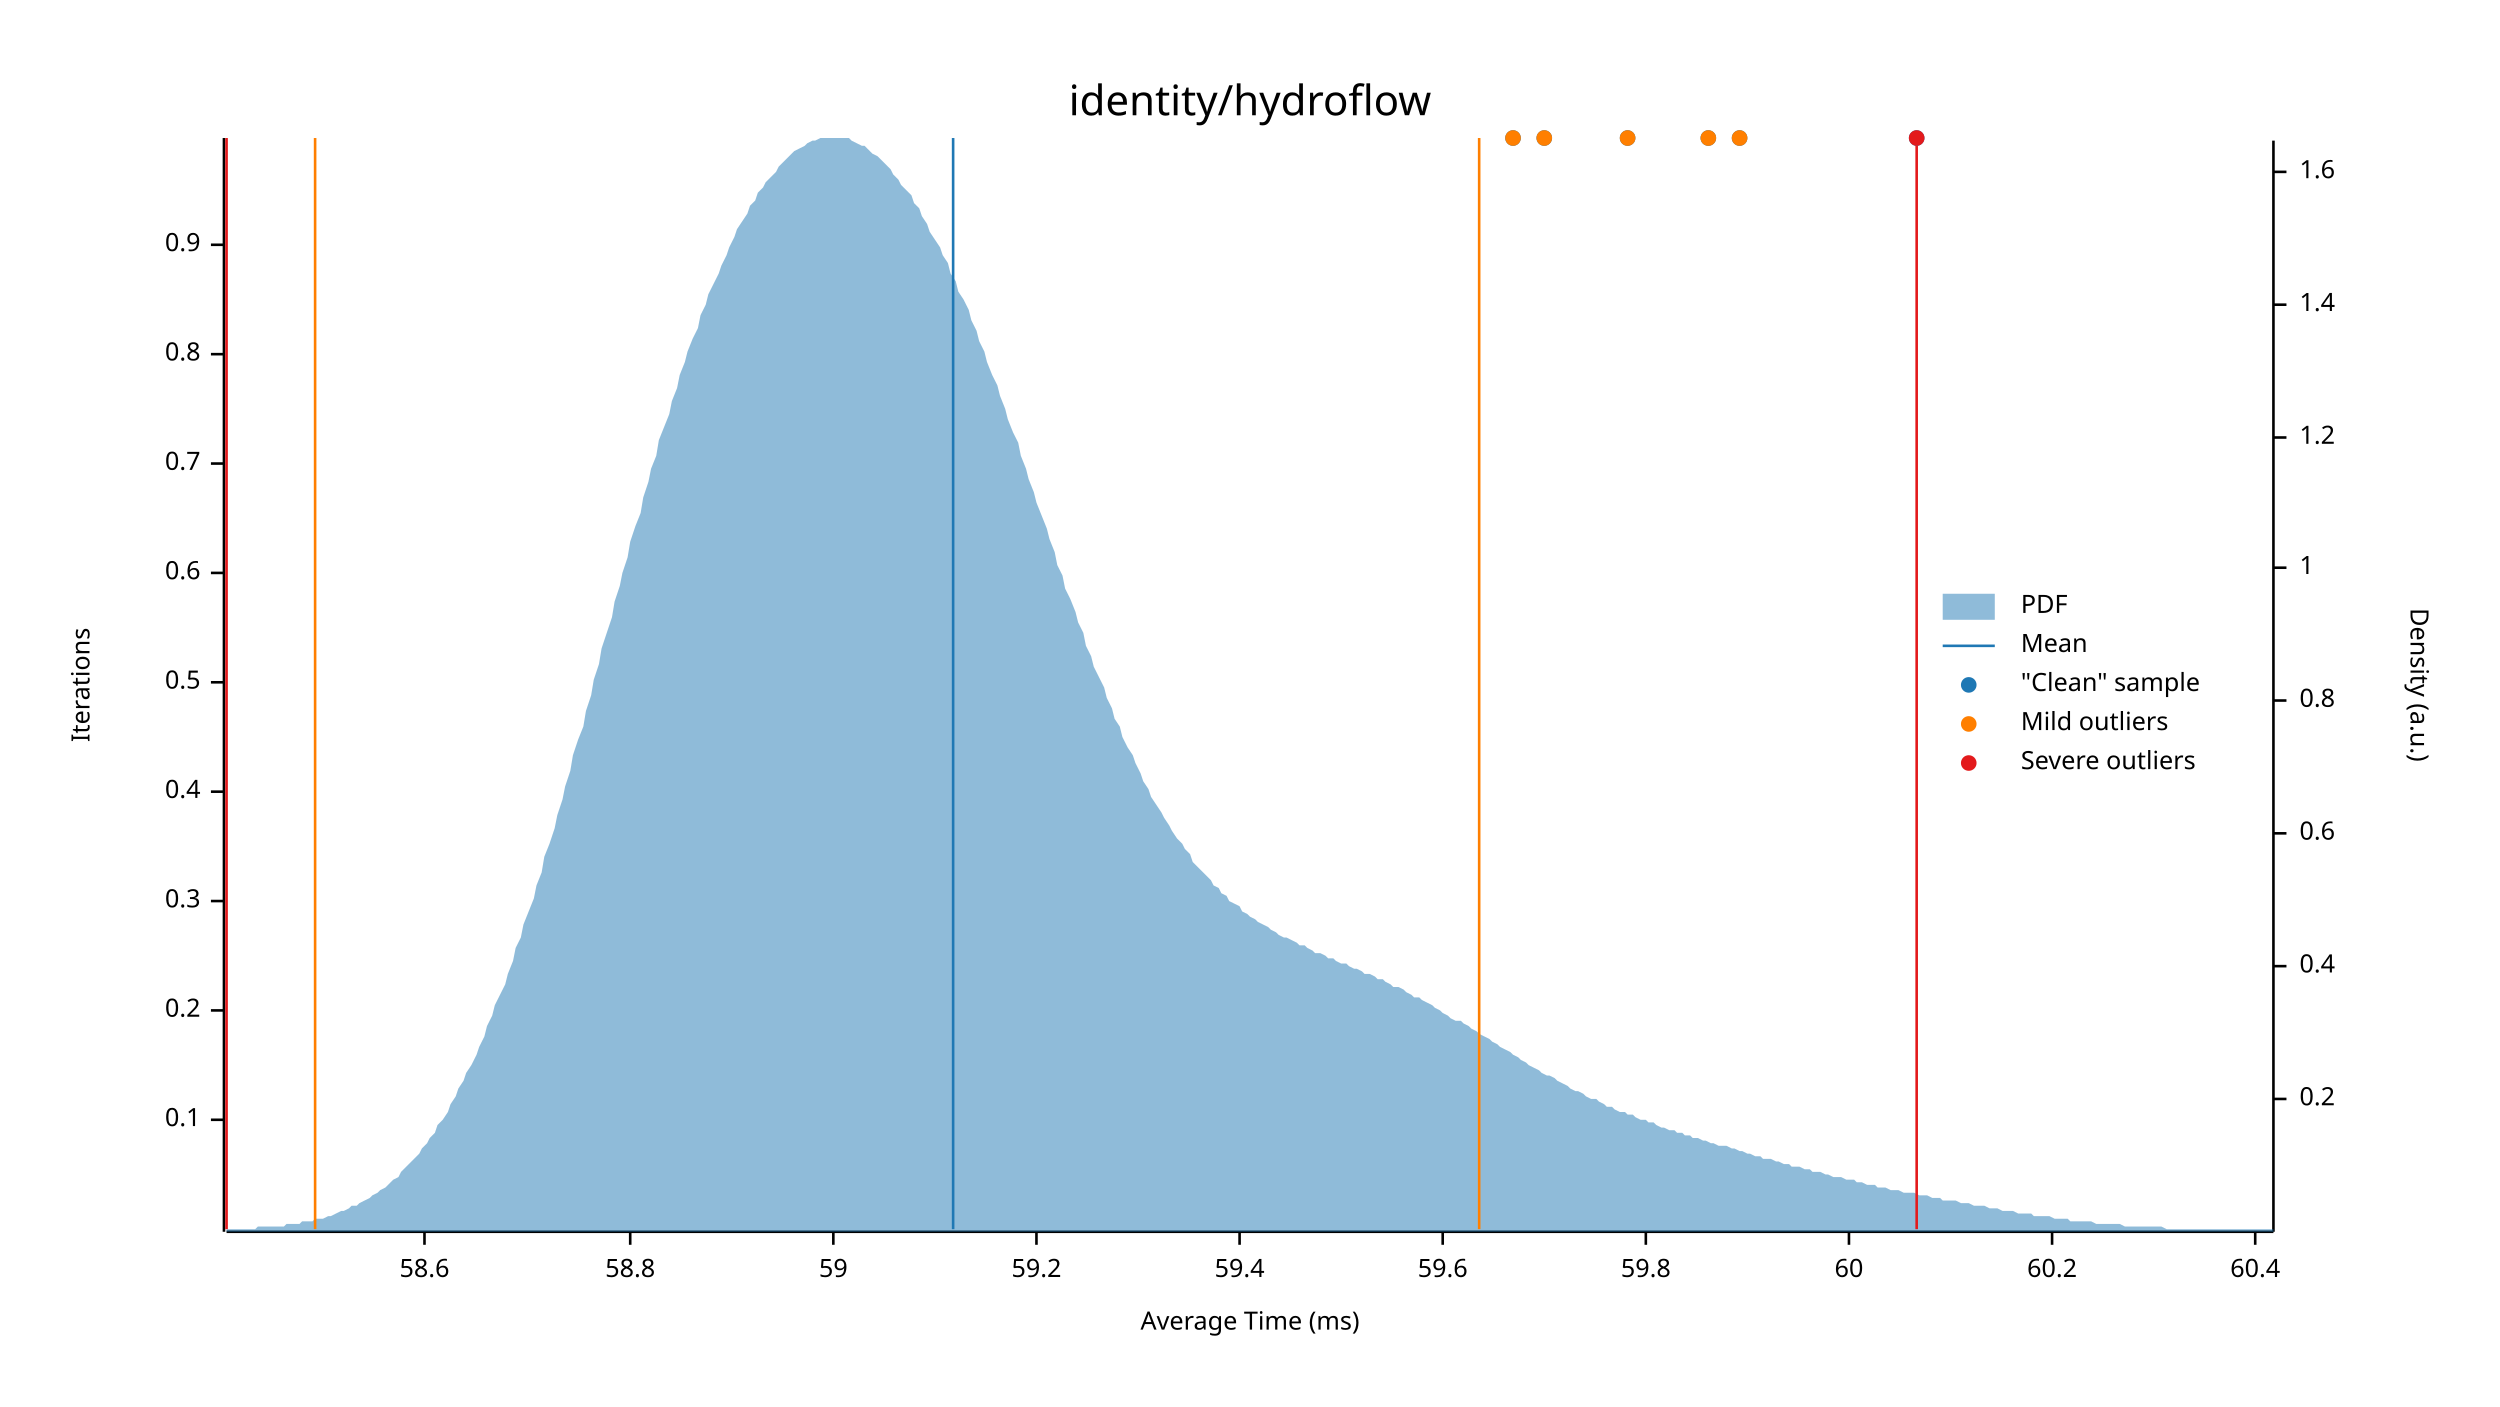
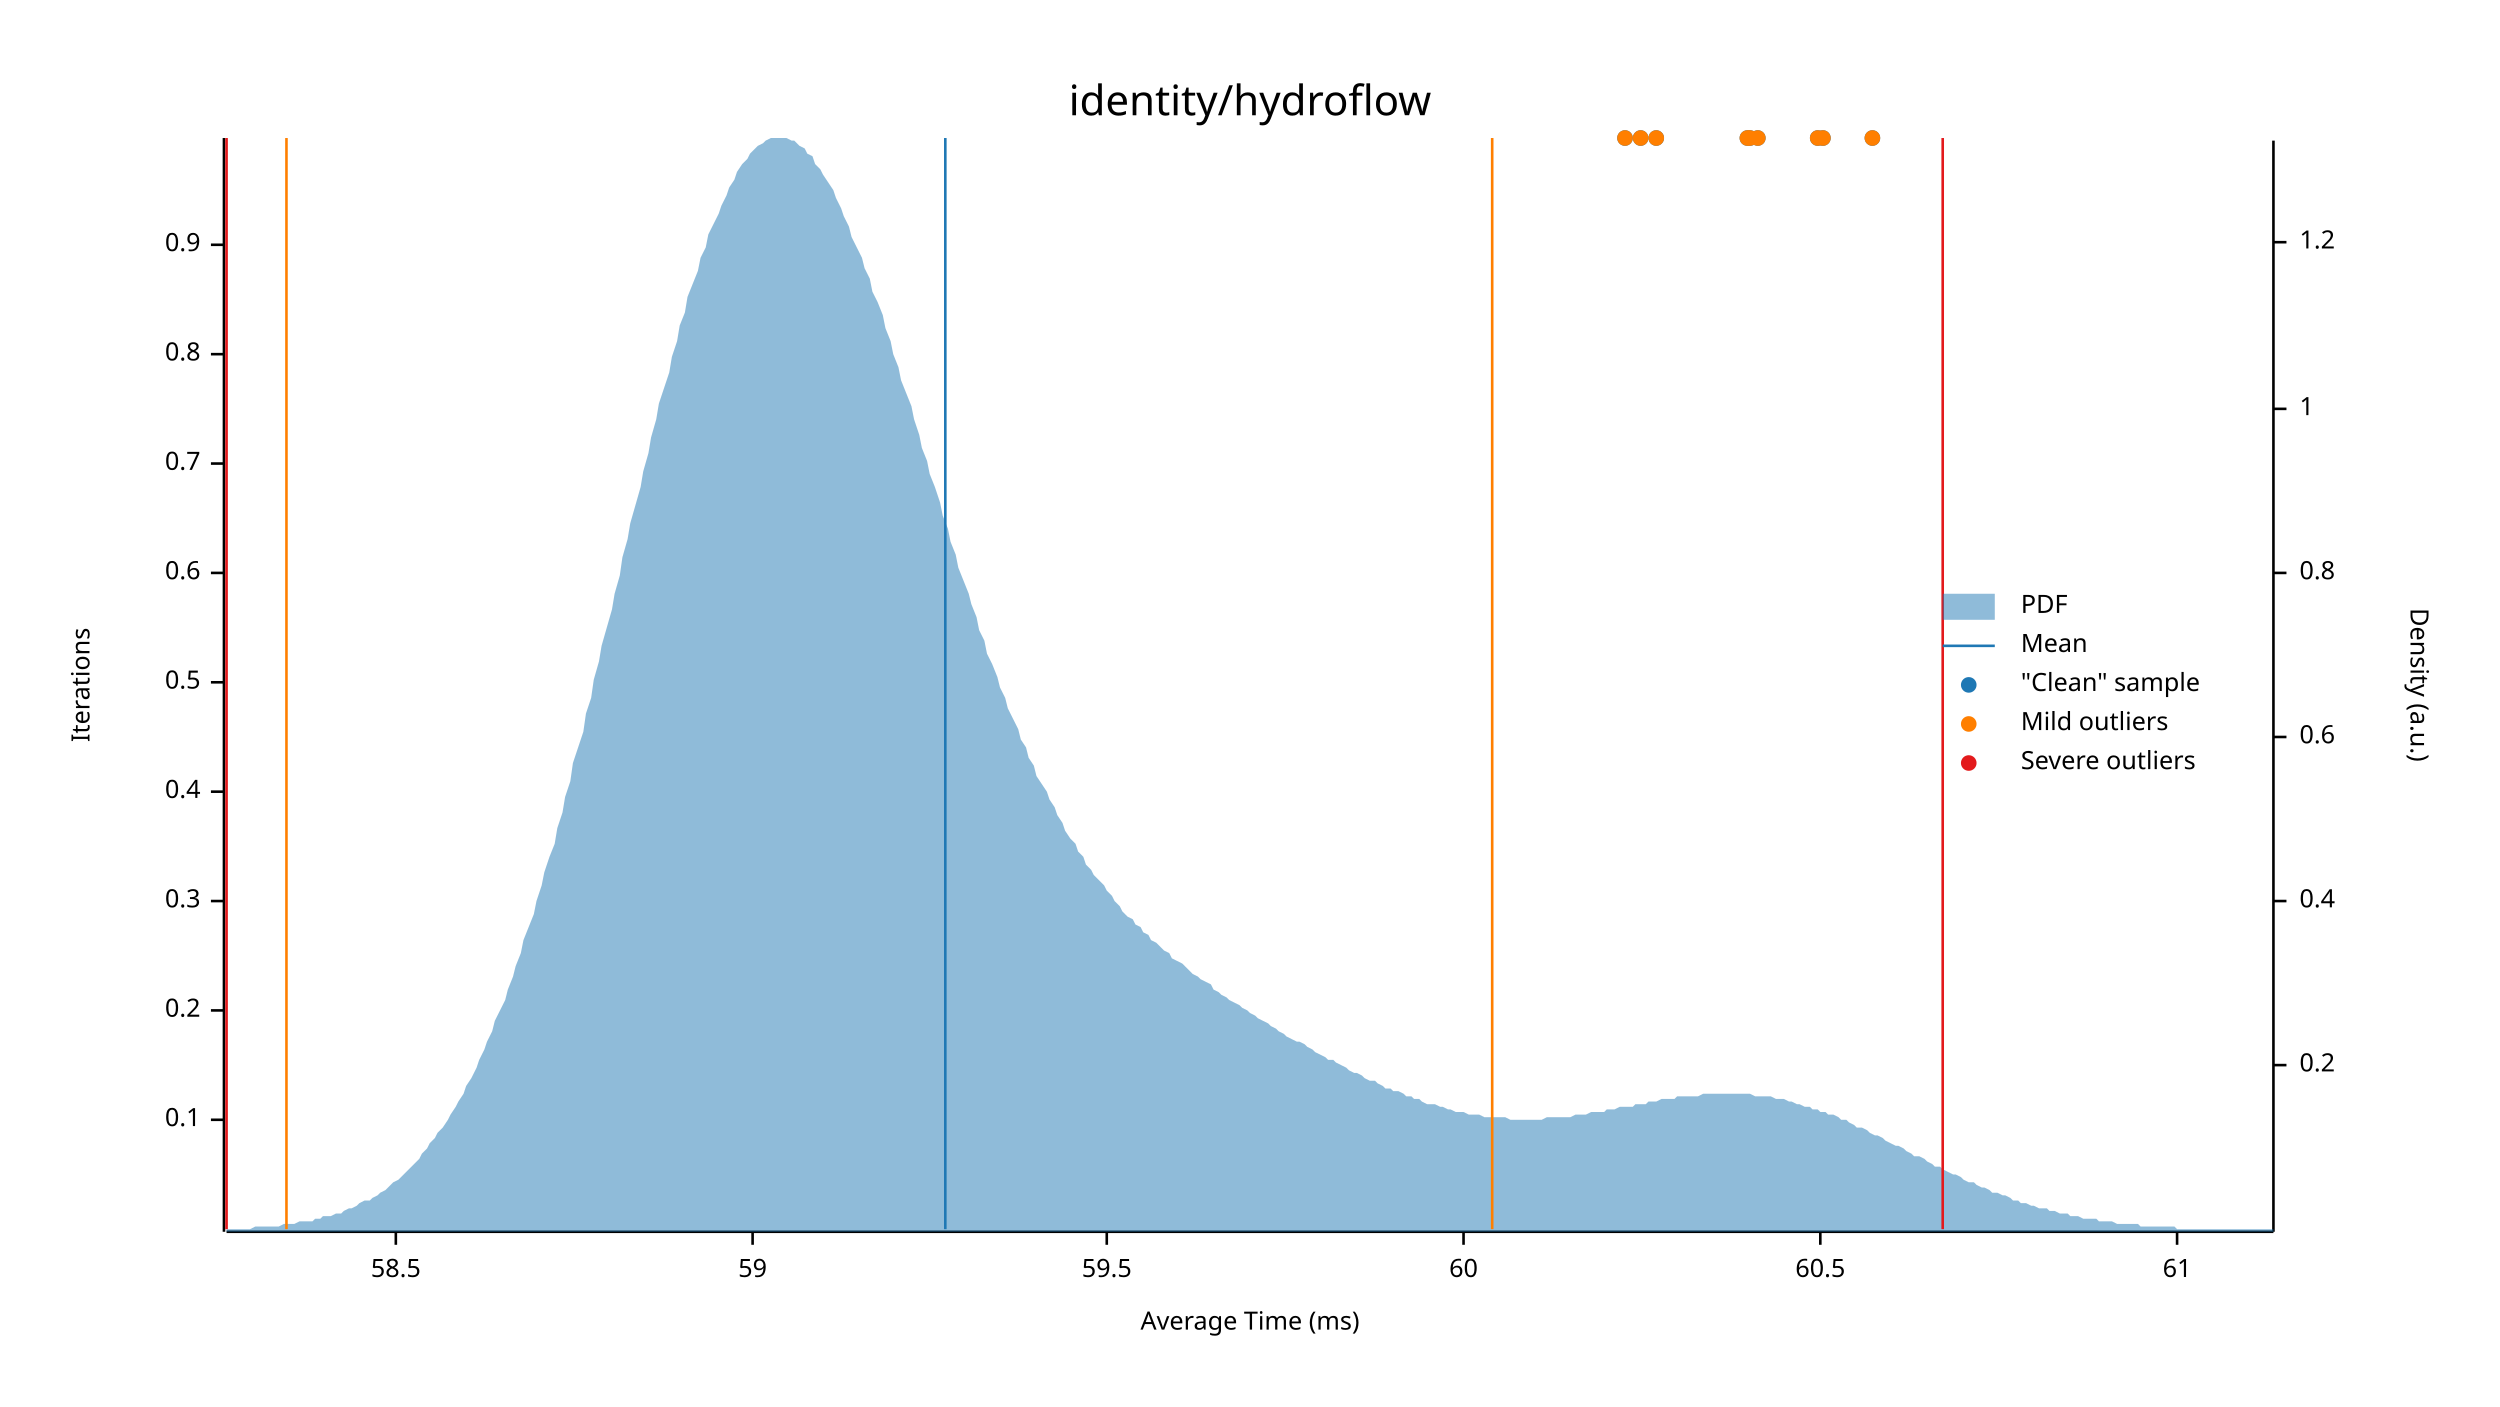
<svg xmlns="http://www.w3.org/2000/svg" width="960" height="540" viewBox="0 0 960 540">
  <text x="480" y="32" dy="0.76em" text-anchor="middle" font-family="sans-serif" font-size="16.129" opacity="1" fill="#000000">
identity/hydroflow
</text>
  <text x="27" y="263" dy="0.76em" text-anchor="middle" font-family="sans-serif" font-size="9.677" opacity="1" fill="#000000" transform="rotate(270, 27, 263)">
Iterations
</text>
  <text x="480" y="513" dy="-0.5ex" text-anchor="middle" font-family="sans-serif" font-size="9.677" opacity="1" fill="#000000">
Average Time (ms)
</text>
  <polyline fill="none" opacity="1" stroke="#000000" stroke-width="1" points="86,53 86,473 " />
  <text x="77" y="430" dy="0.5ex" text-anchor="end" font-family="sans-serif" font-size="9.677" opacity="1" fill="#000000">
0.1
</text>
  <polyline fill="none" opacity="1" stroke="#000000" stroke-width="1" points="81,430 86,430 " />
  <text x="77" y="388" dy="0.5ex" text-anchor="end" font-family="sans-serif" font-size="9.677" opacity="1" fill="#000000">
0.2
</text>
  <polyline fill="none" opacity="1" stroke="#000000" stroke-width="1" points="81,388 86,388 " />
  <text x="77" y="346" dy="0.5ex" text-anchor="end" font-family="sans-serif" font-size="9.677" opacity="1" fill="#000000">
0.3
</text>
  <polyline fill="none" opacity="1" stroke="#000000" stroke-width="1" points="81,346 86,346 " />
  <text x="77" y="304" dy="0.5ex" text-anchor="end" font-family="sans-serif" font-size="9.677" opacity="1" fill="#000000">
0.4
</text>
  <polyline fill="none" opacity="1" stroke="#000000" stroke-width="1" points="81,304 86,304 " />
  <text x="77" y="262" dy="0.5ex" text-anchor="end" font-family="sans-serif" font-size="9.677" opacity="1" fill="#000000">
0.5
</text>
  <polyline fill="none" opacity="1" stroke="#000000" stroke-width="1" points="81,262 86,262 " />
  <text x="77" y="220" dy="0.5ex" text-anchor="end" font-family="sans-serif" font-size="9.677" opacity="1" fill="#000000">
0.6
</text>
  <polyline fill="none" opacity="1" stroke="#000000" stroke-width="1" points="81,220 86,220 " />
  <text x="77" y="178" dy="0.5ex" text-anchor="end" font-family="sans-serif" font-size="9.677" opacity="1" fill="#000000">
0.7
</text>
  <polyline fill="none" opacity="1" stroke="#000000" stroke-width="1" points="81,178 86,178 " />
  <text x="77" y="136" dy="0.5ex" text-anchor="end" font-family="sans-serif" font-size="9.677" opacity="1" fill="#000000">
0.8
</text>
  <polyline fill="none" opacity="1" stroke="#000000" stroke-width="1" points="81,136 86,136 " />
  <text x="77" y="94" dy="0.5ex" text-anchor="end" font-family="sans-serif" font-size="9.677" opacity="1" fill="#000000">
0.9
</text>
  <polyline fill="none" opacity="1" stroke="#000000" stroke-width="1" points="81,94 86,94 " />
  <polyline fill="none" opacity="1" stroke="#000000" stroke-width="1" points="87,473 873,473 " />
-   <text x="163" y="483" dy="0.76em" text-anchor="middle" font-family="sans-serif" font-size="9.677" opacity="1" fill="#000000">
- 58.6
+   <text x="152" y="483" dy="0.76em" text-anchor="middle" font-family="sans-serif" font-size="9.677" opacity="1" fill="#000000">
+ 58.5
</text>
-   <polyline fill="none" opacity="1" stroke="#000000" stroke-width="1" points="163,473 163,478 " />
-   <text x="242" y="483" dy="0.76em" text-anchor="middle" font-family="sans-serif" font-size="9.677" opacity="1" fill="#000000">
- 58.8
- </text>
-   <polyline fill="none" opacity="1" stroke="#000000" stroke-width="1" points="242,473 242,478 " />
-   <text x="320" y="483" dy="0.76em" text-anchor="middle" font-family="sans-serif" font-size="9.677" opacity="1" fill="#000000">
+   <polyline fill="none" opacity="1" stroke="#000000" stroke-width="1" points="152,473 152,478 " />
+   <text x="289" y="483" dy="0.76em" text-anchor="middle" font-family="sans-serif" font-size="9.677" opacity="1" fill="#000000">
59
</text>
-   <polyline fill="none" opacity="1" stroke="#000000" stroke-width="1" points="320,473 320,478 " />
-   <text x="398" y="483" dy="0.76em" text-anchor="middle" font-family="sans-serif" font-size="9.677" opacity="1" fill="#000000">
- 59.2
+   <polyline fill="none" opacity="1" stroke="#000000" stroke-width="1" points="289,473 289,478 " />
+   <text x="425" y="483" dy="0.76em" text-anchor="middle" font-family="sans-serif" font-size="9.677" opacity="1" fill="#000000">
+ 59.5
</text>
-   <polyline fill="none" opacity="1" stroke="#000000" stroke-width="1" points="398,473 398,478 " />
-   <text x="476" y="483" dy="0.76em" text-anchor="middle" font-family="sans-serif" font-size="9.677" opacity="1" fill="#000000">
- 59.4
- </text>
-   <polyline fill="none" opacity="1" stroke="#000000" stroke-width="1" points="476,473 476,478 " />
-   <text x="554" y="483" dy="0.76em" text-anchor="middle" font-family="sans-serif" font-size="9.677" opacity="1" fill="#000000">
- 59.6
- </text>
-   <polyline fill="none" opacity="1" stroke="#000000" stroke-width="1" points="554,473 554,478 " />
-   <text x="632" y="483" dy="0.76em" text-anchor="middle" font-family="sans-serif" font-size="9.677" opacity="1" fill="#000000">
- 59.8
- </text>
-   <polyline fill="none" opacity="1" stroke="#000000" stroke-width="1" points="632,473 632,478 " />
-   <text x="710" y="483" dy="0.76em" text-anchor="middle" font-family="sans-serif" font-size="9.677" opacity="1" fill="#000000">
+   <polyline fill="none" opacity="1" stroke="#000000" stroke-width="1" points="425,473 425,478 " />
+   <text x="562" y="483" dy="0.76em" text-anchor="middle" font-family="sans-serif" font-size="9.677" opacity="1" fill="#000000">
60
</text>
-   <polyline fill="none" opacity="1" stroke="#000000" stroke-width="1" points="710,473 710,478 " />
-   <text x="788" y="483" dy="0.76em" text-anchor="middle" font-family="sans-serif" font-size="9.677" opacity="1" fill="#000000">
- 60.2
+   <polyline fill="none" opacity="1" stroke="#000000" stroke-width="1" points="562,473 562,478 " />
+   <text x="699" y="483" dy="0.76em" text-anchor="middle" font-family="sans-serif" font-size="9.677" opacity="1" fill="#000000">
+ 60.5
</text>
-   <polyline fill="none" opacity="1" stroke="#000000" stroke-width="1" points="788,473 788,478 " />
-   <text x="866" y="483" dy="0.76em" text-anchor="middle" font-family="sans-serif" font-size="9.677" opacity="1" fill="#000000">
- 60.4
+   <polyline fill="none" opacity="1" stroke="#000000" stroke-width="1" points="699,473 699,478 " />
+   <text x="836" y="483" dy="0.76em" text-anchor="middle" font-family="sans-serif" font-size="9.677" opacity="1" fill="#000000">
+ 61
</text>
-   <polyline fill="none" opacity="1" stroke="#000000" stroke-width="1" points="866,473 866,478 " />
+   <polyline fill="none" opacity="1" stroke="#000000" stroke-width="1" points="836,473 836,478 " />
  <text x="933" y="263" dy="0.76em" text-anchor="middle" font-family="sans-serif" font-size="9.677" opacity="1" fill="#000000" transform="rotate(90, 933, 263)">
Density (a.u.)
</text>
  <polyline fill="none" opacity="1" stroke="#000000" stroke-width="1" points="873,54 873,473 " />
-   <text x="883" y="422" dy="0.5ex" text-anchor="start" font-family="sans-serif" font-size="9.677" opacity="1" fill="#000000">
+   <text x="883" y="409" dy="0.5ex" text-anchor="start" font-family="sans-serif" font-size="9.677" opacity="1" fill="#000000">
0.2
</text>
-   <polyline fill="none" opacity="1" stroke="#000000" stroke-width="1" points="873,422 878,422 " />
-   <text x="883" y="371" dy="0.5ex" text-anchor="start" font-family="sans-serif" font-size="9.677" opacity="1" fill="#000000">
+   <polyline fill="none" opacity="1" stroke="#000000" stroke-width="1" points="873,409 878,409 " />
+   <text x="883" y="346" dy="0.5ex" text-anchor="start" font-family="sans-serif" font-size="9.677" opacity="1" fill="#000000">
0.4
</text>
-   <polyline fill="none" opacity="1" stroke="#000000" stroke-width="1" points="873,371 878,371 " />
-   <text x="883" y="320" dy="0.5ex" text-anchor="start" font-family="sans-serif" font-size="9.677" opacity="1" fill="#000000">
+   <polyline fill="none" opacity="1" stroke="#000000" stroke-width="1" points="873,346 878,346 " />
+   <text x="883" y="283" dy="0.5ex" text-anchor="start" font-family="sans-serif" font-size="9.677" opacity="1" fill="#000000">
0.6
</text>
-   <polyline fill="none" opacity="1" stroke="#000000" stroke-width="1" points="873,320 878,320 " />
-   <text x="883" y="269" dy="0.5ex" text-anchor="start" font-family="sans-serif" font-size="9.677" opacity="1" fill="#000000">
+   <polyline fill="none" opacity="1" stroke="#000000" stroke-width="1" points="873,283 878,283 " />
+   <text x="883" y="220" dy="0.5ex" text-anchor="start" font-family="sans-serif" font-size="9.677" opacity="1" fill="#000000">
0.8
</text>
-   <polyline fill="none" opacity="1" stroke="#000000" stroke-width="1" points="873,269 878,269 " />
-   <text x="883" y="218" dy="0.5ex" text-anchor="start" font-family="sans-serif" font-size="9.677" opacity="1" fill="#000000">
+   <polyline fill="none" opacity="1" stroke="#000000" stroke-width="1" points="873,220 878,220 " />
+   <text x="883" y="157" dy="0.5ex" text-anchor="start" font-family="sans-serif" font-size="9.677" opacity="1" fill="#000000">
1
</text>
-   <polyline fill="none" opacity="1" stroke="#000000" stroke-width="1" points="873,218 878,218 " />
-   <text x="883" y="168" dy="0.5ex" text-anchor="start" font-family="sans-serif" font-size="9.677" opacity="1" fill="#000000">
+   <polyline fill="none" opacity="1" stroke="#000000" stroke-width="1" points="873,157 878,157 " />
+   <text x="883" y="93" dy="0.5ex" text-anchor="start" font-family="sans-serif" font-size="9.677" opacity="1" fill="#000000">
1.2
</text>
-   <polyline fill="none" opacity="1" stroke="#000000" stroke-width="1" points="873,168 878,168 " />
-   <text x="883" y="117" dy="0.5ex" text-anchor="start" font-family="sans-serif" font-size="9.677" opacity="1" fill="#000000">
- 1.4
- </text>
-   <polyline fill="none" opacity="1" stroke="#000000" stroke-width="1" points="873,117 878,117 " />
-   <text x="883" y="66" dy="0.5ex" text-anchor="start" font-family="sans-serif" font-size="9.677" opacity="1" fill="#000000">
- 1.6
- </text>
-   <polyline fill="none" opacity="1" stroke="#000000" stroke-width="1" points="873,66 878,66 " />
-   <polygon opacity="0.5" fill="#1F78B4" points="87,472 88,472 90,472 91,472 93,472 94,472 96,472 98,472 99,471 101,471 102,471 104,471 105,471 107,471 109,471 110,470 112,470 113,470 115,470 116,469 118,469 120,469 121,468 123,468 124,468 126,467 127,467 129,466 131,465 132,465 134,464 135,463 137,463 138,462 140,461 142,460 143,459 145,458 146,457 148,456 150,454 151,453 153,452 154,450 156,448 157,447 159,445 161,443 162,441 164,439 165,437 167,435 168,432 170,430 172,427 173,424 175,421 176,418 178,415 179,412 181,409 183,405 184,402 186,398 187,394 189,390 190,386 192,382 194,378 195,374 197,369 198,364 200,360 201,355 203,350 205,345 206,340 208,335 209,329 211,324 213,318 214,313 216,307 217,302 219,296 220,290 222,284 224,279 225,273 227,267 228,261 230,255 231,249 233,243 235,237 236,231 238,225 239,220 241,214 242,208 244,202 246,197 247,191 249,185 250,180 252,175 253,169 255,164 257,159 258,154 260,149 261,144 263,139 264,135 266,130 268,126 269,121 271,117 272,113 274,109 276,105 277,102 279,98 280,95 282,91 283,88 285,85 287,82 288,79 290,77 291,74 293,72 294,70 296,68 298,66 299,64 301,62 302,61 304,59 305,58 307,57 309,56 310,55 312,54 313,54 315,53 316,53 318,53 320,53 321,53 323,53 324,53 326,53 327,54 329,55 331,56 332,56 334,58 335,59 337,60 339,62 340,63 342,65 343,67 345,69 346,71 348,73 350,75 351,78 353,80 354,83 356,86 357,89 359,92 361,95 362,98 364,101 365,105 367,108 368,112 370,115 372,119 373,123 375,127 376,131 378,135 379,139 381,144 383,148 384,152 386,157 387,161 389,166 391,170 392,175 394,180 395,184 397,189 398,193 400,198 402,203 403,207 405,212 406,217 408,221 409,226 411,230 413,235 414,239 416,243 417,248 419,252 420,256 422,260 424,264 425,268 427,272 428,276 430,279 431,283 433,287 435,290 436,293 438,297 439,300 441,303 442,306 444,309 446,312 447,314 449,317 450,319 452,322 454,324 455,326 457,328 458,331 460,333 461,334 463,336 465,338 466,340 468,341 469,343 471,344 472,346 474,347 476,348 477,350 479,351 480,352 482,353 483,354 485,355 487,356 488,357 490,358 491,359 493,360 494,360 496,361 498,362 499,363 501,363 502,364 504,365 505,366 507,366 509,367 510,368 512,368 513,369 515,370 517,370 518,371 520,372 521,372 523,373 524,374 526,374 528,375 529,376 531,376 532,377 534,378 535,379 537,379 539,380 540,381 542,382 543,383 545,383 546,384 548,385 550,386 551,387 553,388 554,389 556,390 557,391 559,392 561,392 562,393 564,394 565,395 567,396 568,397 570,398 572,399 573,400 575,401 576,402 578,403 580,404 581,405 583,406 584,407 586,408 587,409 589,410 591,411 592,412 594,413 595,413 597,414 598,415 600,416 602,417 603,418 605,419 606,419 608,420 609,421 611,422 613,422 614,423 616,424 617,425 619,425 620,426 622,427 624,427 625,428 627,428 628,429 630,430 632,430 633,431 635,431 636,432 638,433 639,433 641,434 643,434 644,435 646,435 647,436 649,436 650,437 652,437 654,438 655,438 657,439 658,439 660,440 661,440 663,440 665,441 666,441 668,442 669,442 671,443 672,443 674,444 676,444 677,445 679,445 680,445 682,446 683,446 685,447 687,447 688,448 690,448 691,448 693,449 695,449 696,450 698,450 699,450 701,451 702,451 704,452 706,452 707,452 709,453 710,453 712,453 713,454 715,454 717,455 718,455 720,455 721,456 723,456 724,456 726,457 728,457 729,457 731,458 732,458 734,458 735,458 737,459 739,459 740,459 742,460 743,460 745,460 746,461 748,461 750,461 751,461 753,462 754,462 756,462 758,463 759,463 761,463 762,463 764,464 765,464 767,464 769,465 770,465 772,465 773,465 775,466 776,466 778,466 780,466 781,467 783,467 784,467 786,467 787,467 789,468 791,468 792,468 794,468 795,469 797,469 798,469 800,469 802,469 803,469 805,470 806,470 808,470 809,470 811,470 813,470 814,470 816,471 817,471 819,471 821,471 822,471 824,471 825,471 827,471 828,471 830,471 832,472 833,472 835,472 836,472 838,472 839,472 841,472 843,472 844,472 846,472 847,472 849,472 850,472 852,472 854,472 855,472 857,472 858,472 860,472 861,472 863,472 865,472 866,472 868,472 869,472 871,472 873,472 873,473 87,473 " />
-   <polyline fill="none" opacity="1" stroke="#1F78B4" stroke-width="1" points="366,472 366,53 " />
-   <polyline fill="none" opacity="1" stroke="#FF7F00" stroke-width="1" points="121,472 121,53 " />
-   <polyline fill="none" opacity="1" stroke="#FF7F00" stroke-width="1" points="568,472 568,53 " />
+   <polyline fill="none" opacity="1" stroke="#000000" stroke-width="1" points="873,93 878,93 " />
+   <polygon opacity="0.5" fill="#1F78B4" points="87,472 88,472 90,472 91,472 93,472 94,472 96,472 98,471 99,471 101,471 102,471 104,471 105,471 107,471 109,470 110,470 112,470 113,470 115,469 116,469 118,469 120,469 121,468 123,468 124,467 126,467 127,467 129,466 131,466 132,465 134,464 135,464 137,463 138,462 140,461 142,461 143,460 145,459 146,458 148,457 150,455 151,454 153,453 154,452 156,450 157,449 159,447 161,445 162,443 164,441 165,439 167,437 168,435 170,433 172,430 173,428 175,425 176,423 178,420 179,417 181,414 183,410 184,407 186,403 187,400 189,396 190,392 192,388 194,384 195,380 197,375 198,371 200,366 201,361 203,356 205,351 206,346 208,340 209,335 211,329 213,324 214,318 216,312 217,306 219,300 220,293 222,287 224,281 225,274 227,268 228,261 230,254 231,248 233,241 235,234 236,228 238,221 239,214 241,207 242,201 244,194 246,187 247,181 249,174 250,168 252,161 253,155 255,149 257,143 258,137 260,131 261,125 263,120 264,114 266,109 268,104 269,99 271,95 272,90 274,86 276,82 277,79 279,75 280,72 282,69 283,66 285,63 287,61 288,59 290,57 291,56 293,55 294,54 296,53 298,53 299,53 301,53 302,53 304,54 305,54 307,56 309,57 310,59 312,60 313,63 315,65 316,67 318,70 320,73 321,76 323,80 324,83 326,87 327,91 329,95 331,99 332,103 334,107 335,112 337,116 339,121 340,126 342,131 343,136 345,141 346,146 348,151 350,156 351,161 353,167 354,172 356,177 357,182 359,187 361,193 362,198 364,203 365,208 367,213 368,218 370,223 372,228 373,232 375,237 376,242 378,246 379,251 381,255 383,260 384,264 386,268 387,272 389,276 391,280 392,284 394,287 395,291 397,294 398,298 400,301 402,304 403,307 405,310 406,313 408,316 409,319 411,322 413,324 414,327 416,329 417,332 419,334 420,336 422,338 424,340 425,342 427,344 428,346 430,348 431,350 433,352 435,353 436,355 438,356 439,358 441,359 442,361 444,362 446,364 447,365 449,366 450,368 452,369 454,370 455,371 457,373 458,374 460,375 461,376 463,377 465,378 466,380 468,381 469,382 471,383 472,384 474,385 476,386 477,387 479,388 480,389 482,390 483,391 485,392 487,393 488,394 490,395 491,396 493,397 494,398 496,399 498,400 499,400 501,401 502,402 504,403 505,404 507,405 509,406 510,407 512,407 513,408 515,409 517,410 518,411 520,412 521,412 523,413 524,414 526,415 528,415 529,416 531,417 532,418 534,418 535,419 537,419 539,420 540,421 542,421 543,422 545,422 546,423 548,424 550,424 551,424 553,425 554,425 556,426 557,426 559,427 561,427 562,427 564,428 565,428 567,428 568,428 570,429 572,429 573,429 575,429 576,429 578,429 580,430 581,430 583,430 584,430 586,430 587,430 589,430 591,430 592,430 594,429 595,429 597,429 598,429 600,429 602,429 603,429 605,428 606,428 608,428 609,428 611,427 613,427 614,427 616,427 617,426 619,426 620,426 622,425 624,425 625,425 627,425 628,424 630,424 632,424 633,423 635,423 636,423 638,422 639,422 641,422 643,422 644,421 646,421 647,421 649,421 650,421 652,421 654,420 655,420 657,420 658,420 660,420 661,420 663,420 665,420 666,420 668,420 669,420 671,420 672,420 674,421 676,421 677,421 679,421 680,421 682,422 683,422 685,422 687,423 688,423 690,424 691,424 693,425 695,425 696,426 698,426 699,427 701,427 702,428 704,428 706,429 707,430 709,430 710,431 712,432 713,433 715,433 717,434 718,435 720,436 721,436 723,437 724,438 726,439 728,440 729,440 731,441 732,442 734,443 735,444 737,444 739,445 740,446 742,447 743,448 745,448 746,449 748,450 750,451 751,451 753,452 754,453 756,454 758,454 759,455 761,456 762,456 764,457 765,458 767,458 769,459 770,459 772,460 773,461 775,461 776,462 778,462 780,463 781,463 783,464 784,464 786,464 787,465 789,465 791,466 792,466 794,466 795,467 797,467 798,467 800,468 802,468 803,468 805,468 806,469 808,469 809,469 811,469 813,470 814,470 816,470 817,470 819,470 821,470 822,471 824,471 825,471 827,471 828,471 830,471 832,471 833,471 835,471 836,472 838,472 839,472 841,472 843,472 844,472 846,472 847,472 849,472 850,472 852,472 854,472 855,472 857,472 858,472 860,472 861,472 863,472 865,472 866,472 868,472 869,472 871,472 873,472 873,473 87,473 " />
+   <polyline fill="none" opacity="1" stroke="#1F78B4" stroke-width="1" points="363,472 363,53 " />
+   <polyline fill="none" opacity="1" stroke="#FF7F00" stroke-width="1" points="110,472 110,53 " />
+   <polyline fill="none" opacity="1" stroke="#FF7F00" stroke-width="1" points="573,472 573,53 " />
  <polyline fill="none" opacity="1" stroke="#E31A1C" stroke-width="1" points="87,472 87,53 " />
-   <polyline fill="none" opacity="1" stroke="#E31A1C" stroke-width="1" points="736,472 736,53 " />
-   <circle cx="581" cy="53" r="3" opacity="1" fill="#1F78B4" stroke="none" stroke-width="1" />
-   <circle cx="625" cy="53" r="3" opacity="1" fill="#1F78B4" stroke="none" stroke-width="1" />
-   <circle cx="656" cy="53" r="3" opacity="1" fill="#1F78B4" stroke="none" stroke-width="1" />
-   <circle cx="593" cy="53" r="3" opacity="1" fill="#1F78B4" stroke="none" stroke-width="1" />
-   <circle cx="668" cy="53" r="3" opacity="1" fill="#1F78B4" stroke="none" stroke-width="1" />
-   <circle cx="736" cy="53" r="3" opacity="1" fill="#1F78B4" stroke="none" stroke-width="1" />
-   <circle cx="581" cy="53" r="3" opacity="1" fill="#FF7F00" stroke="none" stroke-width="1" />
-   <circle cx="625" cy="53" r="3" opacity="1" fill="#FF7F00" stroke="none" stroke-width="1" />
-   <circle cx="656" cy="53" r="3" opacity="1" fill="#FF7F00" stroke="none" stroke-width="1" />
-   <circle cx="593" cy="53" r="3" opacity="1" fill="#FF7F00" stroke="none" stroke-width="1" />
-   <circle cx="668" cy="53" r="3" opacity="1" fill="#FF7F00" stroke="none" stroke-width="1" />
-   <circle cx="736" cy="53" r="3" opacity="1" fill="#E31A1C" stroke="none" stroke-width="1" />
+   <polyline fill="none" opacity="1" stroke="#E31A1C" stroke-width="1" points="746,472 746,53 " />
+   <circle cx="630" cy="53" r="3" opacity="1" fill="#1F78B4" stroke="none" stroke-width="1" />
+   <circle cx="636" cy="53" r="3" opacity="1" fill="#1F78B4" stroke="none" stroke-width="1" />
+   <circle cx="719" cy="53" r="3" opacity="1" fill="#1F78B4" stroke="none" stroke-width="1" />
+   <circle cx="672" cy="53" r="3" opacity="1" fill="#1F78B4" stroke="none" stroke-width="1" />
+   <circle cx="624" cy="53" r="3" opacity="1" fill="#1F78B4" stroke="none" stroke-width="1" />
+   <circle cx="675" cy="53" r="3" opacity="1" fill="#1F78B4" stroke="none" stroke-width="1" />
+   <circle cx="698" cy="53" r="3" opacity="1" fill="#1F78B4" stroke="none" stroke-width="1" />
+   <circle cx="671" cy="53" r="3" opacity="1" fill="#1F78B4" stroke="none" stroke-width="1" />
+   <circle cx="700" cy="53" r="3" opacity="1" fill="#1F78B4" stroke="none" stroke-width="1" />
+   <circle cx="630" cy="53" r="3" opacity="1" fill="#FF7F00" stroke="none" stroke-width="1" />
+   <circle cx="636" cy="53" r="3" opacity="1" fill="#FF7F00" stroke="none" stroke-width="1" />
+   <circle cx="719" cy="53" r="3" opacity="1" fill="#FF7F00" stroke="none" stroke-width="1" />
+   <circle cx="672" cy="53" r="3" opacity="1" fill="#FF7F00" stroke="none" stroke-width="1" />
+   <circle cx="624" cy="53" r="3" opacity="1" fill="#FF7F00" stroke="none" stroke-width="1" />
+   <circle cx="675" cy="53" r="3" opacity="1" fill="#FF7F00" stroke="none" stroke-width="1" />
+   <circle cx="698" cy="53" r="3" opacity="1" fill="#FF7F00" stroke="none" stroke-width="1" />
+   <circle cx="671" cy="53" r="3" opacity="1" fill="#FF7F00" stroke="none" stroke-width="1" />
+   <circle cx="700" cy="53" r="3" opacity="1" fill="#FF7F00" stroke="none" stroke-width="1" />
  <text x="776" y="228" dy="0.76em" text-anchor="start" font-family="sans-serif" font-size="9.677" opacity="1" fill="#000000">
PDF
</text>
  <text x="776" y="243" dy="0.76em" text-anchor="start" font-family="sans-serif" font-size="9.677" opacity="1" fill="#000000">
Mean
</text>
  <text x="776" y="258" dy="0.76em" text-anchor="start" font-family="sans-serif" font-size="9.677" opacity="1" fill="#000000">
"Clean" sample
</text>
  <text x="776" y="273" dy="0.76em" text-anchor="start" font-family="sans-serif" font-size="9.677" opacity="1" fill="#000000">
Mild outliers
</text>
  <text x="776" y="288" dy="0.76em" text-anchor="start" font-family="sans-serif" font-size="9.677" opacity="1" fill="#000000">
Severe outliers
</text>
  <rect x="746" y="228" width="20" height="10" opacity="0.5" fill="#1F78B4" stroke="none" />
  <polyline fill="none" opacity="1" stroke="#1F78B4" stroke-width="1" points="746,248 766,248 " />
  <circle cx="756" cy="263" r="3" opacity="1" fill="#1F78B4" stroke="none" stroke-width="1" />
  <circle cx="756" cy="278" r="3" opacity="1" fill="#FF7F00" stroke="none" stroke-width="1" />
  <circle cx="756" cy="293" r="3" opacity="1" fill="#E31A1C" stroke="none" stroke-width="1" />
</svg>
